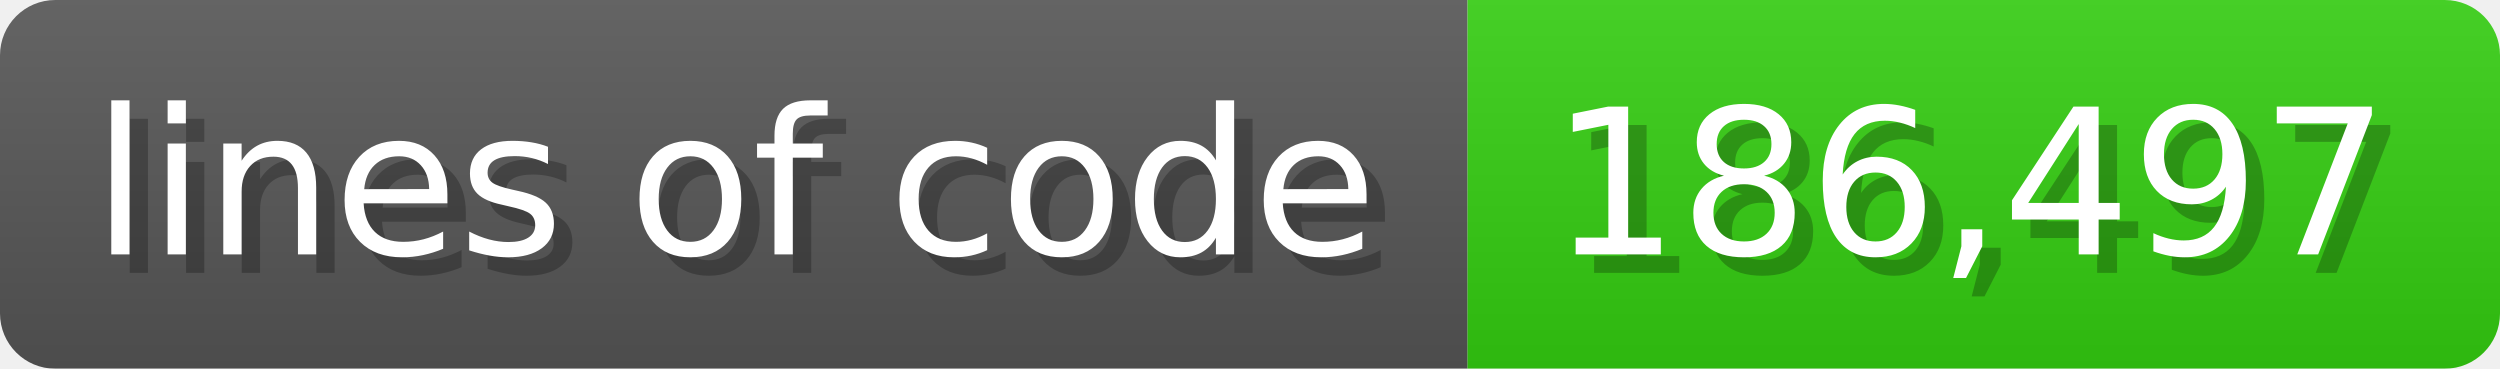
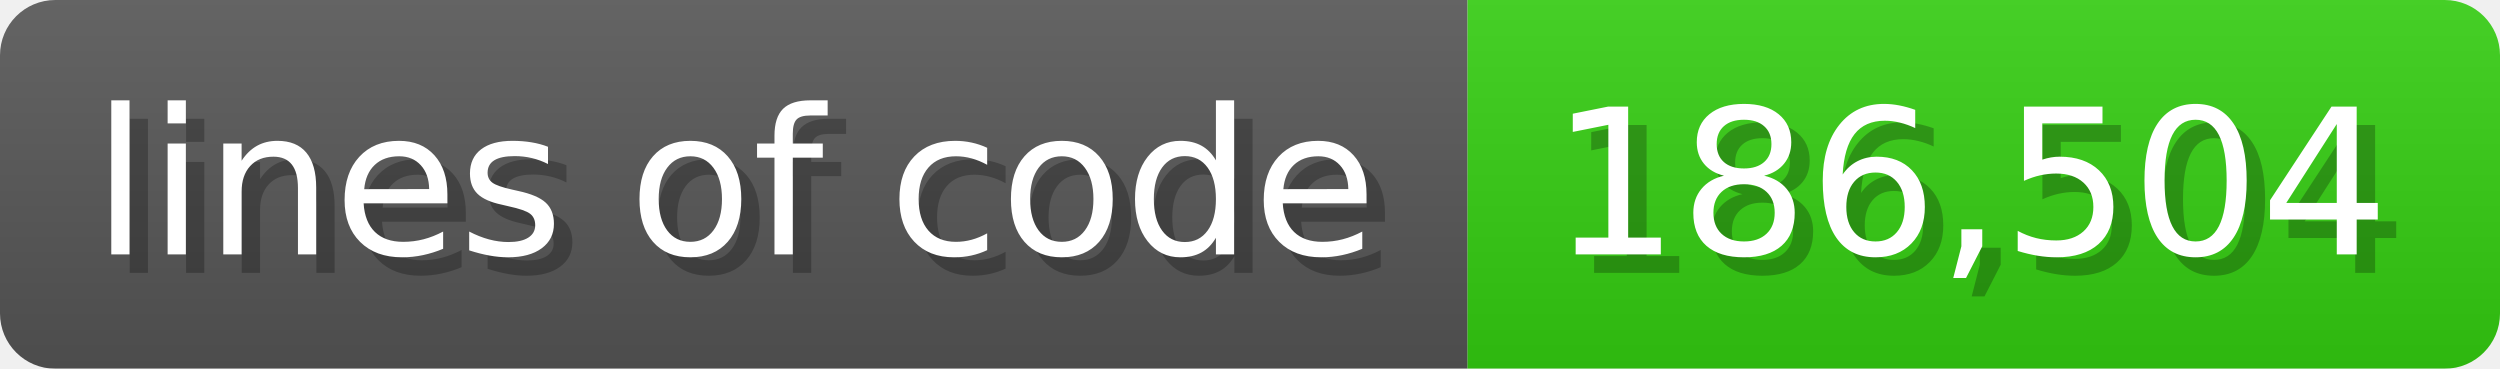
<svg xmlns="http://www.w3.org/2000/svg" width="135.6" height="20" viewBox="0 0 1356 200">
  <linearGradient id="a" x2="0" y2="100%">
    <stop offset="0" stop-opacity=".1" stop-color="#EEE" />
    <stop offset="1" stop-opacity=".1" />
  </linearGradient>
  <mask id="m">
    <rect width="1356" height="200" rx="30" fill="#FFF" />
  </mask>
  <g mask="url(#m)">
    <rect width="796" height="200" fill="#555" />
    <rect width="560" height="200" fill="#3C1" x="796" />
    <rect width="1356" height="200" fill="url(#a)" />
  </g>
  <g fill="#fff" text-anchor="start" font-family="Verdana,DejaVu Sans,sans-serif" font-size="110">
    <text x="60" y="148" textLength="696" fill="#000" opacity="0.25">lines of code</text>
    <text x="50" y="138" textLength="696">lines of code</text>
-     <text x="851" y="148" textLength="460" fill="#000" opacity="0.25">186,497</text>
-     <text x="841" y="138" textLength="460">186,497</text>
+     <text x="851" y="148" textLength="460" fill="#000" opacity="0.25">186,504</text>
+     <text x="841" y="138" textLength="460">186,504</text>
  </g>
</svg>
